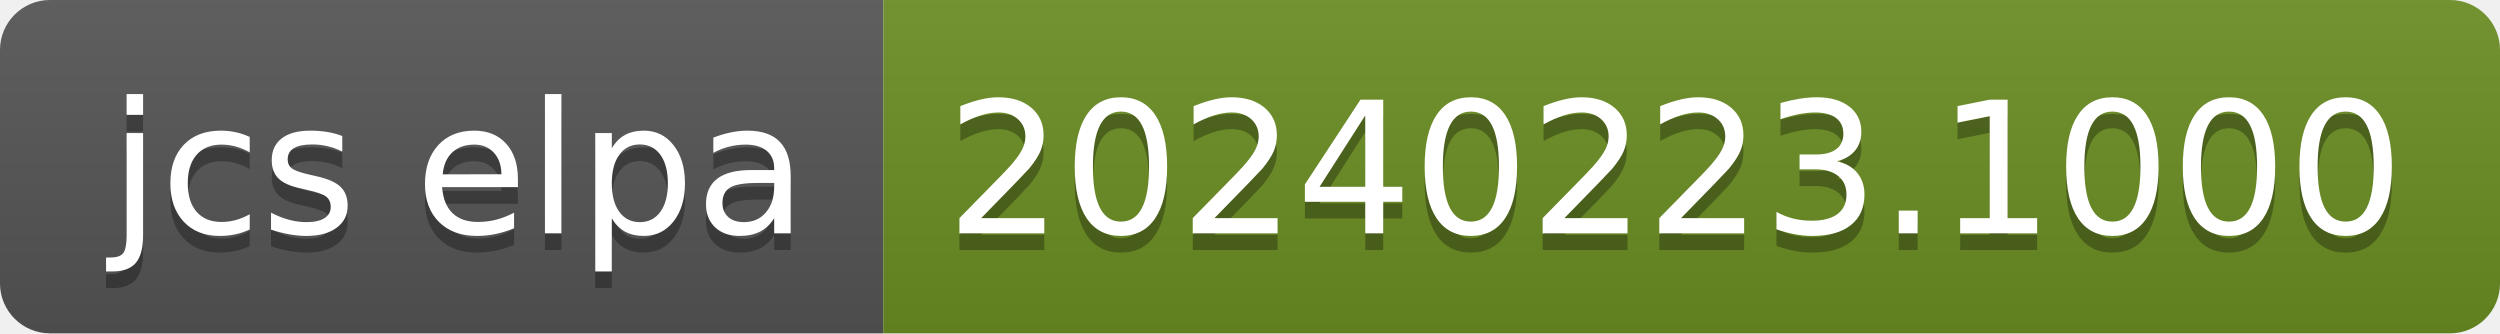
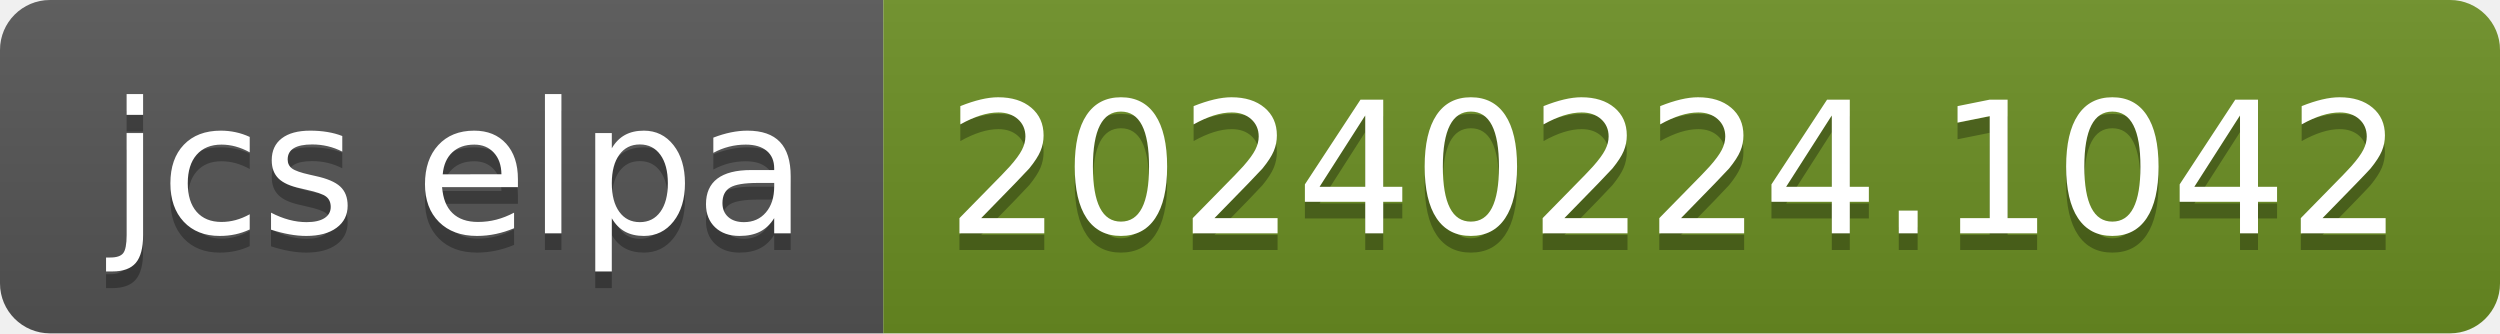
- <svg xmlns="http://www.w3.org/2000/svg" width="150" height="20" role="img" aria-label="jcs elpa: 20240223.1000">
+ <svg xmlns="http://www.w3.org/2000/svg" width="150" height="20" role="img" aria-label="jcs elpa: 20240224.1042">
  <linearGradient id="s" x2="0" y2="100%">
    <stop offset="0" stop-color="#bbb" stop-opacity=".1" />
    <stop offset="1" stop-opacity=".1" />
  </linearGradient>
  <clipPath id="r">
    <rect width="150" height="20" rx="3" fill="#fff" />
  </clipPath>
  <g clip-path="url(#r)">
    <rect width="53" height="20" fill="#555" />
    <rect x="53" width="97" height="20" fill="#6b8e23" />
    <rect width="150" height="20" fill="url(#s)" />
  </g>
  <g fill="#fff" text-anchor="middle" font-family="Verdana,Geneva,DejaVu Sans,sans-serif" text-rendering="geometricPrecision" font-size="110">
    <text aria-hidden="true" x="275" y="150" fill="#010101" fill-opacity=".3" transform="scale(.1)" textLength="430">jcs elpa</text>
    <text x="275" y="140" transform="scale(.1)" fill="#fff" textLength="430">jcs elpa</text>
-     <text aria-hidden="true" x="1005" y="150" fill="#010101" fill-opacity=".3" transform="scale(.1)" textLength="870">20240223.1000</text>
-     <text x="1005" y="140" transform="scale(.1)" fill="#fff" textLength="870">20240223.1000</text>
+     <text aria-hidden="true" x="1005" y="150" fill="#010101" fill-opacity=".3" transform="scale(.1)" textLength="870">20240224.1042</text>
+     <text x="1005" y="140" transform="scale(.1)" fill="#fff" textLength="870">20240224.1042</text>
  </g>
</svg>
